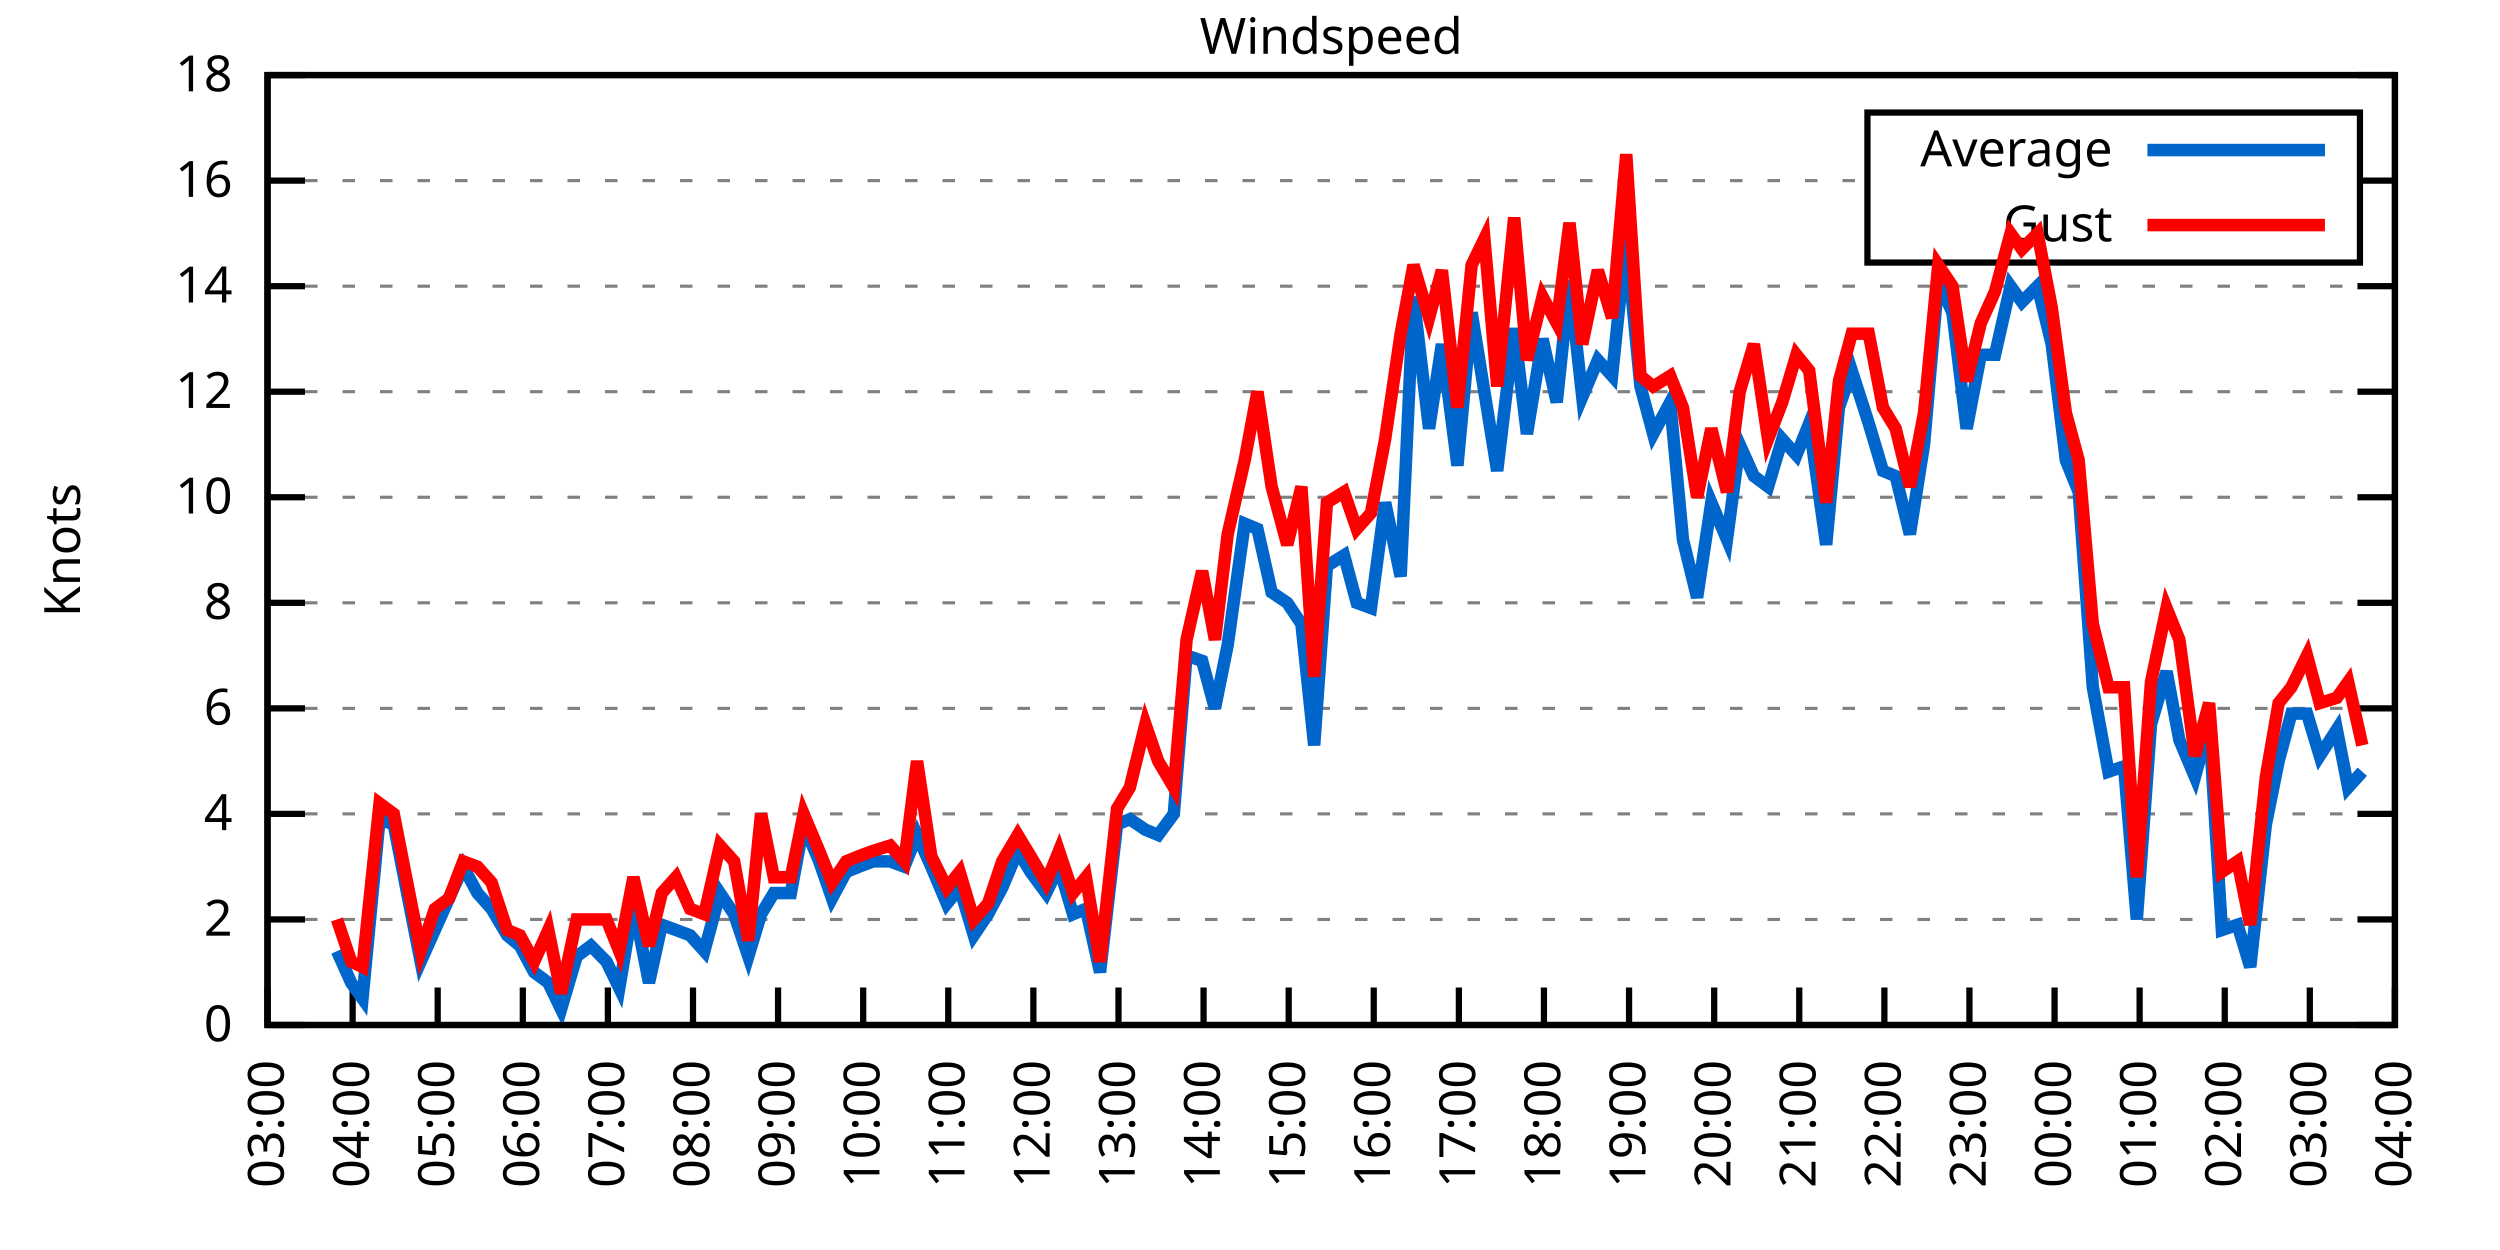
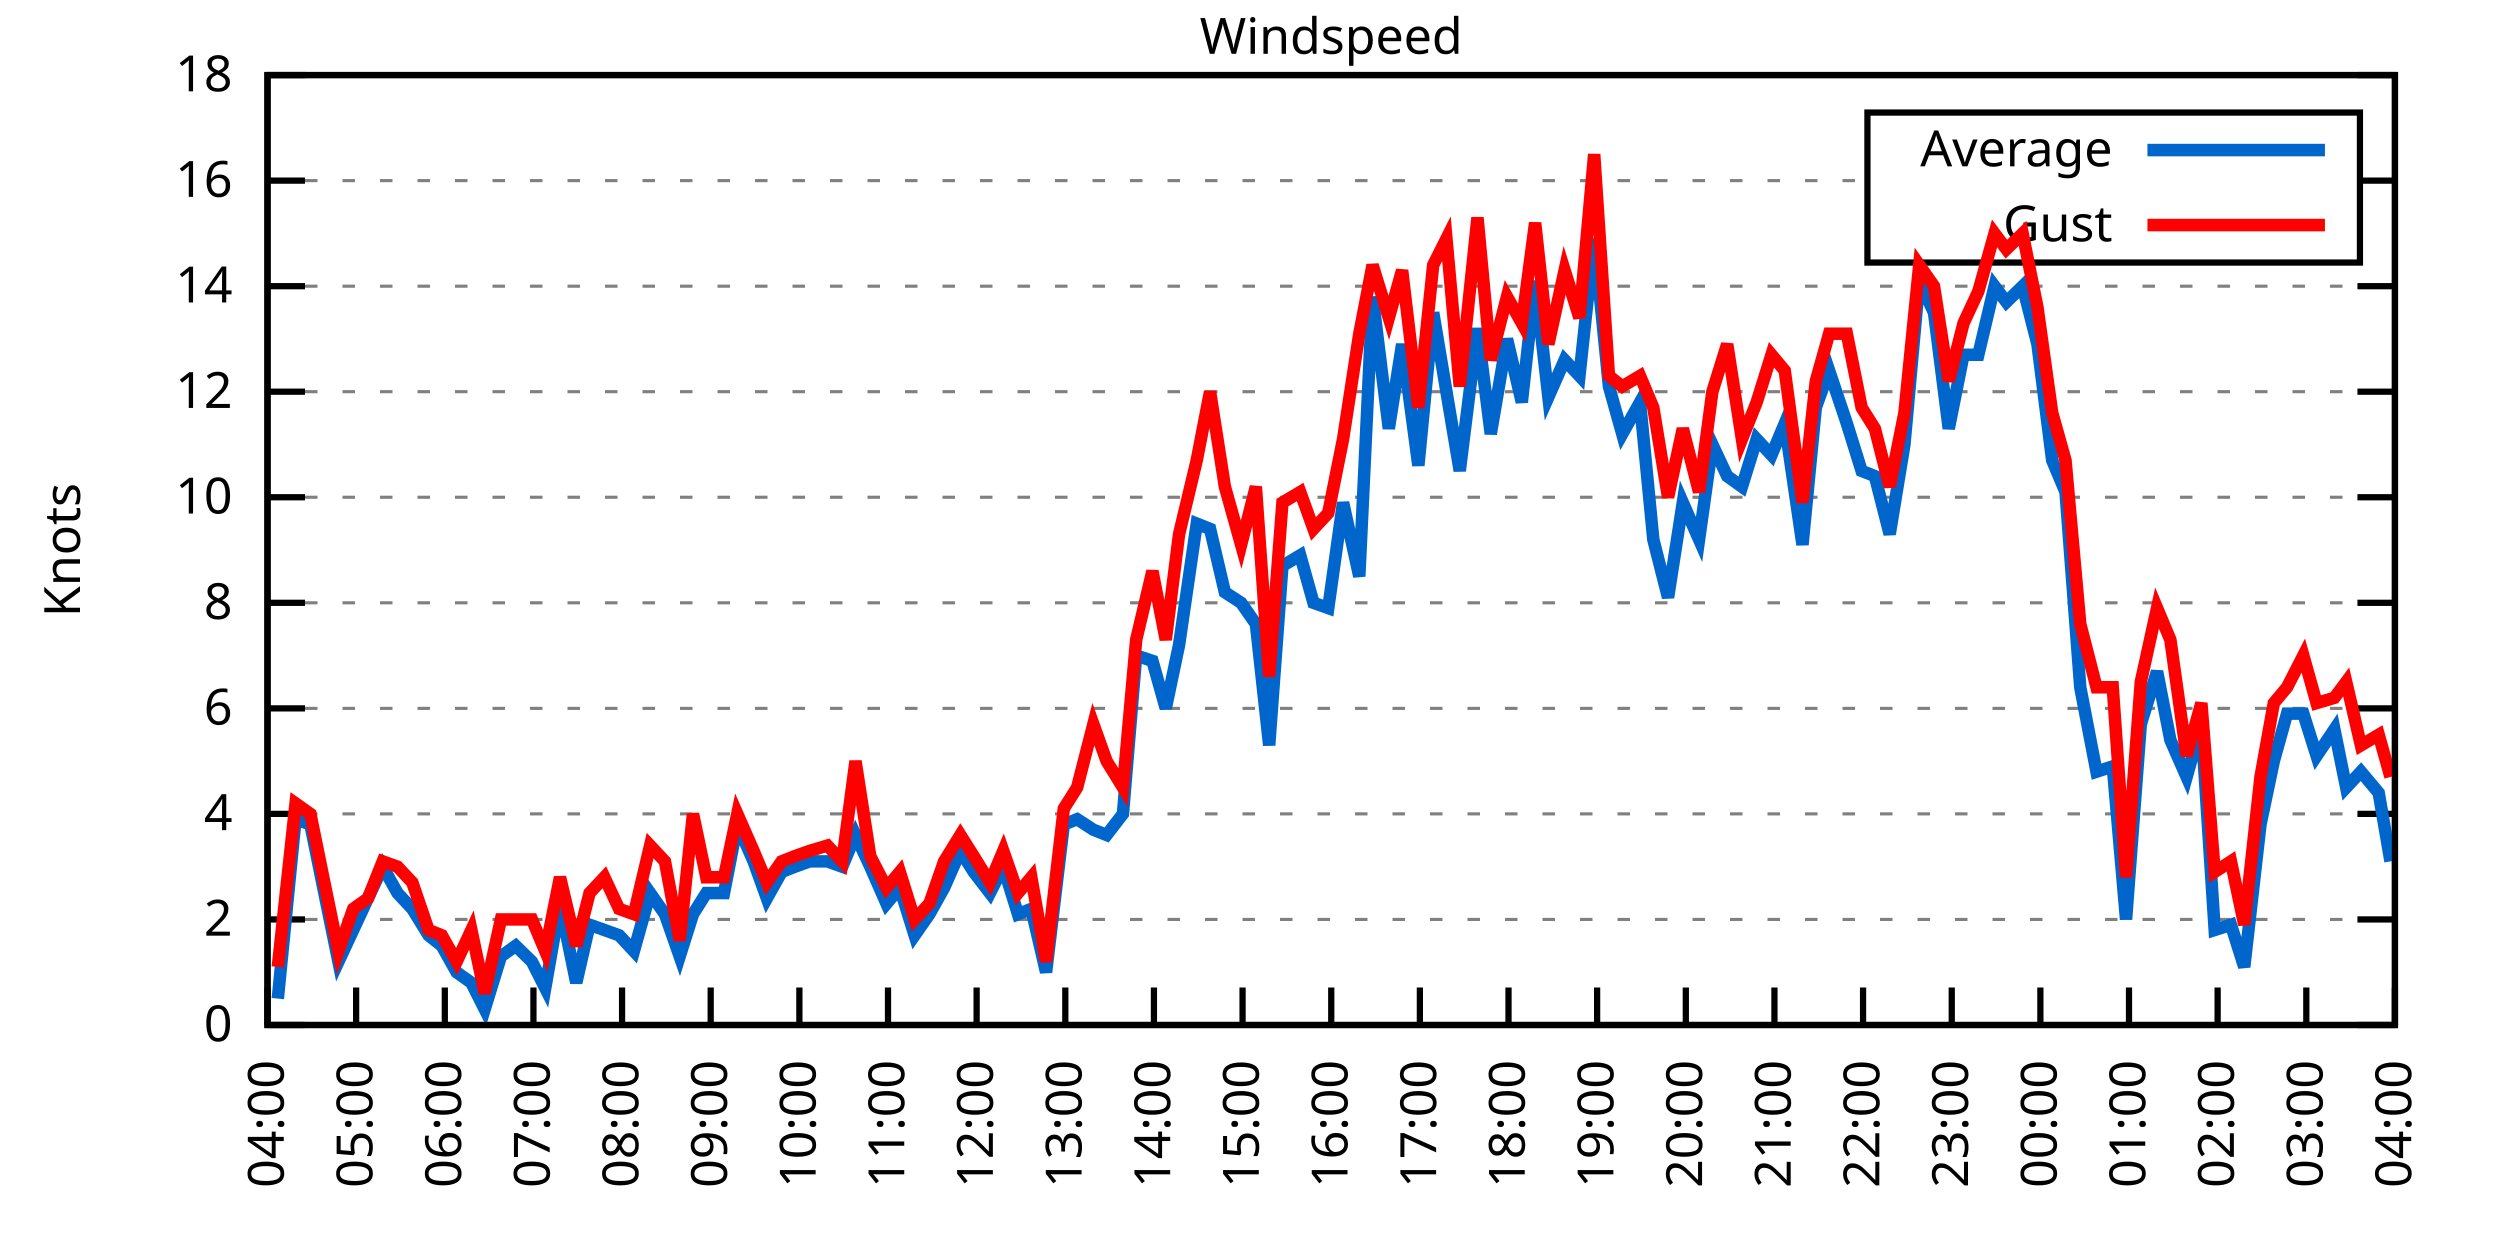
<svg xmlns="http://www.w3.org/2000/svg" xmlns:xlink="http://www.w3.org/1999/xlink" width="400" height="200" viewBox="0 0 400 200">
  <g id="gnuplot_canvas">
    <rect x="0" y="0" width="400" height="200" fill="none" />
    <defs>
      <circle id="gpDot" r="0.5" stroke-width="0.5" stroke="currentColor" />
      <path id="gpPt0" stroke-width="0.333" stroke="currentColor" d="M-1,0 h2 M0,-1 v2" />
      <path id="gpPt1" stroke-width="0.333" stroke="currentColor" d="M-1,-1 L1,1 M1,-1 L-1,1" />
      <path id="gpPt2" stroke-width="0.333" stroke="currentColor" d="M-1,0 L1,0 M0,-1 L0,1 M-1,-1 L1,1 M-1,1 L1,-1" />
      <rect id="gpPt3" stroke-width="0.333" stroke="currentColor" x="-1" y="-1" width="2" height="2" />
      <rect id="gpPt4" stroke-width="0.333" stroke="currentColor" fill="currentColor" x="-1" y="-1" width="2" height="2" />
      <circle id="gpPt5" stroke-width="0.333" stroke="currentColor" cx="0" cy="0" r="1" />
      <use xlink:href="#gpPt5" id="gpPt6" fill="currentColor" stroke="none" />
      <path id="gpPt7" stroke-width="0.333" stroke="currentColor" d="M0,-1.33 L-1.33,0.67 L1.33,0.67 z" />
      <use xlink:href="#gpPt7" id="gpPt8" fill="currentColor" stroke="none" />
      <use xlink:href="#gpPt7" id="gpPt9" stroke="currentColor" transform="rotate(180)" />
      <use xlink:href="#gpPt9" id="gpPt10" fill="currentColor" stroke="none" />
      <use xlink:href="#gpPt3" id="gpPt11" stroke="currentColor" transform="rotate(45)" />
      <use xlink:href="#gpPt11" id="gpPt12" fill="currentColor" stroke="none" />
      <path id="gpPt13" stroke-width="0.333" stroke="currentColor" d="M0,1.330 L1.265,0.411 L0.782,-1.067 L-0.782,-1.076 L-1.265,0.411 z" />
      <use xlink:href="#gpPt13" id="gpPt14" fill="currentColor" stroke="none" />
      <filter id="textbox" filterUnits="objectBoundingBox" x="0" y="0" height="1" width="1">
        <feFlood flood-color="white" flood-opacity="1" result="bgnd" />
        <feComposite in="SourceGraphic" in2="bgnd" operator="atop" />
      </filter>
      <filter id="greybox" filterUnits="objectBoundingBox" x="0" y="0" height="1" width="1">
        <feFlood flood-color="lightgrey" flood-opacity="1" result="grey" />
        <feComposite in="SourceGraphic" in2="grey" operator="atop" />
      </filter>
    </defs>
    <g fill="none" color="white" stroke="currentColor" stroke-width="1.00" stroke-linecap="butt" stroke-linejoin="miter">
</g>
    <g fill="none" color="black" stroke="currentColor" stroke-width="1.00" stroke-linecap="butt" stroke-linejoin="miter">
      <g stroke="none" shape-rendering="crispEdges">
        <polygon fill="rgb(255, 255, 255)" points="42.80,164.00 383.18,164.00 383.18,12.02 42.80,12.02 " />
      </g>
    </g>
    <g fill="none" color="black" stroke="currentColor" stroke-width="1.00" stroke-linecap="butt" stroke-linejoin="miter">
</g>
    <g fill="none" color="black" stroke="black" stroke-width="0.50" stroke-linecap="butt" stroke-linejoin="miter">
</g>
    <g fill="none" color="gray" stroke="currentColor" stroke-width="0.50" stroke-linecap="butt" stroke-linejoin="miter">
      <path stroke="gray" stroke-dasharray="2,4" class="gridline" d="M42.80,164.00 L383.19,164.00  " />
    </g>
    <g fill="none" color="gray" stroke="gray" stroke-width="1.00" stroke-linecap="butt" stroke-linejoin="miter">
</g>
    <g fill="none" color="black" stroke="currentColor" stroke-width="1.00" stroke-linecap="butt" stroke-linejoin="miter">
      <path stroke="black" d="M42.80,164.00 L48.80,164.00 M383.19,164.00 L377.19,164.00  " />
      <g transform="translate(37.20,166.60)" stroke="none" fill="black" font-family="Sans" font-size="8.00" text-anchor="end">
        <text>
          <tspan font-family="Sans"> 0</tspan>
        </text>
      </g>
    </g>
    <g fill="none" color="black" stroke="currentColor" stroke-width="1.00" stroke-linecap="butt" stroke-linejoin="miter">
</g>
    <g fill="none" color="black" stroke="black" stroke-width="0.50" stroke-linecap="butt" stroke-linejoin="miter">
</g>
    <g fill="none" color="gray" stroke="currentColor" stroke-width="0.50" stroke-linecap="butt" stroke-linejoin="miter">
      <path stroke="gray" stroke-dasharray="2,4" class="gridline" d="M42.80,147.11 L383.19,147.11  " />
    </g>
    <g fill="none" color="gray" stroke="gray" stroke-width="1.00" stroke-linecap="butt" stroke-linejoin="miter">
</g>
    <g fill="none" color="black" stroke="currentColor" stroke-width="1.00" stroke-linecap="butt" stroke-linejoin="miter">
      <path stroke="black" d="M42.80,147.11 L48.80,147.11 M383.19,147.11 L377.19,147.11  " />
      <g transform="translate(37.20,149.71)" stroke="none" fill="black" font-family="Sans" font-size="8.00" text-anchor="end">
        <text>
          <tspan font-family="Sans"> 2</tspan>
        </text>
      </g>
    </g>
    <g fill="none" color="black" stroke="currentColor" stroke-width="1.00" stroke-linecap="butt" stroke-linejoin="miter">
</g>
    <g fill="none" color="black" stroke="black" stroke-width="0.50" stroke-linecap="butt" stroke-linejoin="miter">
</g>
    <g fill="none" color="gray" stroke="currentColor" stroke-width="0.50" stroke-linecap="butt" stroke-linejoin="miter">
      <path stroke="gray" stroke-dasharray="2,4" class="gridline" d="M42.80,130.22 L383.19,130.22  " />
    </g>
    <g fill="none" color="gray" stroke="gray" stroke-width="1.00" stroke-linecap="butt" stroke-linejoin="miter">
</g>
    <g fill="none" color="black" stroke="currentColor" stroke-width="1.00" stroke-linecap="butt" stroke-linejoin="miter">
      <path stroke="black" d="M42.80,130.22 L48.80,130.22 M383.19,130.22 L377.19,130.22  " />
      <g transform="translate(37.20,132.82)" stroke="none" fill="black" font-family="Sans" font-size="8.00" text-anchor="end">
        <text>
          <tspan font-family="Sans"> 4</tspan>
        </text>
      </g>
    </g>
    <g fill="none" color="black" stroke="currentColor" stroke-width="1.00" stroke-linecap="butt" stroke-linejoin="miter">
</g>
    <g fill="none" color="black" stroke="black" stroke-width="0.50" stroke-linecap="butt" stroke-linejoin="miter">
</g>
    <g fill="none" color="gray" stroke="currentColor" stroke-width="0.50" stroke-linecap="butt" stroke-linejoin="miter">
      <path stroke="gray" stroke-dasharray="2,4" class="gridline" d="M42.80,113.34 L383.19,113.34  " />
    </g>
    <g fill="none" color="gray" stroke="gray" stroke-width="1.00" stroke-linecap="butt" stroke-linejoin="miter">
</g>
    <g fill="none" color="black" stroke="currentColor" stroke-width="1.00" stroke-linecap="butt" stroke-linejoin="miter">
      <path stroke="black" d="M42.80,113.34 L48.80,113.34 M383.19,113.34 L377.19,113.34  " />
      <g transform="translate(37.20,115.94)" stroke="none" fill="black" font-family="Sans" font-size="8.00" text-anchor="end">
        <text>
          <tspan font-family="Sans"> 6</tspan>
        </text>
      </g>
    </g>
    <g fill="none" color="black" stroke="currentColor" stroke-width="1.00" stroke-linecap="butt" stroke-linejoin="miter">
</g>
    <g fill="none" color="black" stroke="black" stroke-width="0.50" stroke-linecap="butt" stroke-linejoin="miter">
</g>
    <g fill="none" color="gray" stroke="currentColor" stroke-width="0.50" stroke-linecap="butt" stroke-linejoin="miter">
      <path stroke="gray" stroke-dasharray="2,4" class="gridline" d="M42.80,96.45 L383.19,96.45  " />
    </g>
    <g fill="none" color="gray" stroke="gray" stroke-width="1.00" stroke-linecap="butt" stroke-linejoin="miter">
</g>
    <g fill="none" color="black" stroke="currentColor" stroke-width="1.00" stroke-linecap="butt" stroke-linejoin="miter">
      <path stroke="black" d="M42.80,96.45 L48.80,96.45 M383.19,96.45 L377.19,96.45  " />
      <g transform="translate(37.20,99.05)" stroke="none" fill="black" font-family="Sans" font-size="8.00" text-anchor="end">
        <text>
          <tspan font-family="Sans"> 8</tspan>
        </text>
      </g>
    </g>
    <g fill="none" color="black" stroke="currentColor" stroke-width="1.00" stroke-linecap="butt" stroke-linejoin="miter">
</g>
    <g fill="none" color="black" stroke="black" stroke-width="0.50" stroke-linecap="butt" stroke-linejoin="miter">
</g>
    <g fill="none" color="gray" stroke="currentColor" stroke-width="0.50" stroke-linecap="butt" stroke-linejoin="miter">
      <path stroke="gray" stroke-dasharray="2,4" class="gridline" d="M42.80,79.56 L383.19,79.56  " />
    </g>
    <g fill="none" color="gray" stroke="gray" stroke-width="1.00" stroke-linecap="butt" stroke-linejoin="miter">
</g>
    <g fill="none" color="black" stroke="currentColor" stroke-width="1.00" stroke-linecap="butt" stroke-linejoin="miter">
      <path stroke="black" d="M42.80,79.56 L48.80,79.56 M383.19,79.56 L377.19,79.56  " />
      <g transform="translate(37.20,82.16)" stroke="none" fill="black" font-family="Sans" font-size="8.00" text-anchor="end">
        <text>
          <tspan font-family="Sans"> 10</tspan>
        </text>
      </g>
    </g>
    <g fill="none" color="black" stroke="currentColor" stroke-width="1.00" stroke-linecap="butt" stroke-linejoin="miter">
</g>
    <g fill="none" color="black" stroke="black" stroke-width="0.50" stroke-linecap="butt" stroke-linejoin="miter">
</g>
    <g fill="none" color="gray" stroke="currentColor" stroke-width="0.50" stroke-linecap="butt" stroke-linejoin="miter">
      <path stroke="gray" stroke-dasharray="2,4" class="gridline" d="M42.80,62.67 L383.19,62.67  " />
    </g>
    <g fill="none" color="gray" stroke="gray" stroke-width="1.00" stroke-linecap="butt" stroke-linejoin="miter">
</g>
    <g fill="none" color="black" stroke="currentColor" stroke-width="1.00" stroke-linecap="butt" stroke-linejoin="miter">
      <path stroke="black" d="M42.80,62.67 L48.80,62.67 M383.19,62.67 L377.19,62.67  " />
      <g transform="translate(37.20,65.27)" stroke="none" fill="black" font-family="Sans" font-size="8.00" text-anchor="end">
        <text>
          <tspan font-family="Sans"> 12</tspan>
        </text>
      </g>
    </g>
    <g fill="none" color="black" stroke="currentColor" stroke-width="1.00" stroke-linecap="butt" stroke-linejoin="miter">
</g>
    <g fill="none" color="black" stroke="black" stroke-width="0.50" stroke-linecap="butt" stroke-linejoin="miter">
</g>
    <g fill="none" color="gray" stroke="currentColor" stroke-width="0.50" stroke-linecap="butt" stroke-linejoin="miter">
      <path stroke="gray" stroke-dasharray="2,4" class="gridline" d="M42.80,45.79 L383.19,45.79  " />
    </g>
    <g fill="none" color="gray" stroke="gray" stroke-width="1.00" stroke-linecap="butt" stroke-linejoin="miter">
</g>
    <g fill="none" color="black" stroke="currentColor" stroke-width="1.00" stroke-linecap="butt" stroke-linejoin="miter">
      <path stroke="black" d="M42.80,45.79 L48.80,45.79 M383.19,45.79 L377.19,45.79  " />
      <g transform="translate(37.20,48.39)" stroke="none" fill="black" font-family="Sans" font-size="8.00" text-anchor="end">
        <text>
          <tspan font-family="Sans"> 14</tspan>
        </text>
      </g>
    </g>
    <g fill="none" color="black" stroke="currentColor" stroke-width="1.00" stroke-linecap="butt" stroke-linejoin="miter">
</g>
    <g fill="none" color="black" stroke="black" stroke-width="0.50" stroke-linecap="butt" stroke-linejoin="miter">
</g>
    <g fill="none" color="gray" stroke="currentColor" stroke-width="0.50" stroke-linecap="butt" stroke-linejoin="miter">
      <path stroke="gray" stroke-dasharray="2,4" class="gridline" d="M42.80,28.90 L298.79,28.90 M377.59,28.90 L383.19,28.90  " />
    </g>
    <g fill="none" color="gray" stroke="gray" stroke-width="1.00" stroke-linecap="butt" stroke-linejoin="miter">
</g>
    <g fill="none" color="black" stroke="currentColor" stroke-width="1.00" stroke-linecap="butt" stroke-linejoin="miter">
      <path stroke="black" d="M42.80,28.90 L48.80,28.90 M383.19,28.90 L377.19,28.90  " />
      <g transform="translate(37.20,31.50)" stroke="none" fill="black" font-family="Sans" font-size="8.00" text-anchor="end">
        <text>
          <tspan font-family="Sans"> 16</tspan>
        </text>
      </g>
    </g>
    <g fill="none" color="black" stroke="currentColor" stroke-width="1.00" stroke-linecap="butt" stroke-linejoin="miter">
</g>
    <g fill="none" color="black" stroke="black" stroke-width="0.50" stroke-linecap="butt" stroke-linejoin="miter">
</g>
    <g fill="none" color="gray" stroke="currentColor" stroke-width="0.50" stroke-linecap="butt" stroke-linejoin="miter">
      <path stroke="gray" stroke-dasharray="2,4" class="gridline" d="M42.80,12.01 L383.19,12.01  " />
    </g>
    <g fill="none" color="gray" stroke="gray" stroke-width="1.00" stroke-linecap="butt" stroke-linejoin="miter">
</g>
    <g fill="none" color="black" stroke="currentColor" stroke-width="1.00" stroke-linecap="butt" stroke-linejoin="miter">
      <path stroke="black" d="M42.80,12.01 L48.80,12.01 M383.19,12.01 L377.19,12.01  " />
      <g transform="translate(37.20,14.61)" stroke="none" fill="black" font-family="Sans" font-size="8.00" text-anchor="end">
        <text>
          <tspan font-family="Sans"> 18</tspan>
        </text>
      </g>
    </g>
    <g fill="none" color="black" stroke="currentColor" stroke-width="1.00" stroke-linecap="butt" stroke-linejoin="miter">
      <path stroke="black" d="M42.80,164.00 L42.80,158.00  " />
      <g transform="translate(45.40,169.60) rotate(270.00)" stroke="none" fill="black" font-family="Sans" font-size="8.00" text-anchor="end">
        <text>
-           <tspan font-family="Sans">03:00</tspan>
-         </text>
-       </g>
-     </g>
-     <g fill="none" color="black" stroke="currentColor" stroke-width="1.00" stroke-linecap="butt" stroke-linejoin="miter">
-       <path stroke="black" d="M56.42,164.00 L56.42,158.00  " />
-       <g transform="translate(59.02,169.60) rotate(270.00)" stroke="none" fill="black" font-family="Sans" font-size="8.00" text-anchor="end">
-         <text>
          <tspan font-family="Sans">04:00</tspan>
        </text>
      </g>
    </g>
    <g fill="none" color="black" stroke="currentColor" stroke-width="1.00" stroke-linecap="butt" stroke-linejoin="miter">
-       <path stroke="black" d="M70.03,164.00 L70.03,158.00  " />
-       <g transform="translate(72.63,169.60) rotate(270.00)" stroke="none" fill="black" font-family="Sans" font-size="8.00" text-anchor="end">
+       <path stroke="black" d="M56.98,164.00 L56.98,158.00  " />
+       <g transform="translate(59.58,169.60) rotate(270.00)" stroke="none" fill="black" font-family="Sans" font-size="8.00" text-anchor="end">
        <text>
          <tspan font-family="Sans">05:00</tspan>
        </text>
      </g>
    </g>
    <g fill="none" color="black" stroke="currentColor" stroke-width="1.00" stroke-linecap="butt" stroke-linejoin="miter">
-       <path stroke="black" d="M83.65,164.00 L83.65,158.00  " />
-       <g transform="translate(86.25,169.60) rotate(270.00)" stroke="none" fill="black" font-family="Sans" font-size="8.00" text-anchor="end">
+       <path stroke="black" d="M71.17,164.00 L71.17,158.00  " />
+       <g transform="translate(73.77,169.60) rotate(270.00)" stroke="none" fill="black" font-family="Sans" font-size="8.00" text-anchor="end">
        <text>
          <tspan font-family="Sans">06:00</tspan>
        </text>
      </g>
    </g>
    <g fill="none" color="black" stroke="currentColor" stroke-width="1.00" stroke-linecap="butt" stroke-linejoin="miter">
-       <path stroke="black" d="M97.26,164.00 L97.26,158.00  " />
-       <g transform="translate(99.86,169.60) rotate(270.00)" stroke="none" fill="black" font-family="Sans" font-size="8.00" text-anchor="end">
+       <path stroke="black" d="M85.35,164.00 L85.35,158.00  " />
+       <g transform="translate(87.95,169.60) rotate(270.00)" stroke="none" fill="black" font-family="Sans" font-size="8.00" text-anchor="end">
        <text>
          <tspan font-family="Sans">07:00</tspan>
        </text>
      </g>
    </g>
    <g fill="none" color="black" stroke="currentColor" stroke-width="1.00" stroke-linecap="butt" stroke-linejoin="miter">
-       <path stroke="black" d="M110.88,164.00 L110.88,158.00  " />
-       <g transform="translate(113.48,169.60) rotate(270.00)" stroke="none" fill="black" font-family="Sans" font-size="8.00" text-anchor="end">
+       <path stroke="black" d="M99.53,164.00 L99.53,158.00  " />
+       <g transform="translate(102.13,169.60) rotate(270.00)" stroke="none" fill="black" font-family="Sans" font-size="8.00" text-anchor="end">
        <text>
          <tspan font-family="Sans">08:00</tspan>
        </text>
      </g>
    </g>
    <g fill="none" color="black" stroke="currentColor" stroke-width="1.00" stroke-linecap="butt" stroke-linejoin="miter">
-       <path stroke="black" d="M124.49,164.00 L124.49,158.00  " />
-       <g transform="translate(127.09,169.60) rotate(270.00)" stroke="none" fill="black" font-family="Sans" font-size="8.00" text-anchor="end">
+       <path stroke="black" d="M113.71,164.00 L113.71,158.00  " />
+       <g transform="translate(116.31,169.60) rotate(270.00)" stroke="none" fill="black" font-family="Sans" font-size="8.00" text-anchor="end">
        <text>
          <tspan font-family="Sans">09:00</tspan>
        </text>
      </g>
    </g>
    <g fill="none" color="black" stroke="currentColor" stroke-width="1.00" stroke-linecap="butt" stroke-linejoin="miter">
-       <path stroke="black" d="M138.11,164.00 L138.11,158.00  " />
-       <g transform="translate(140.71,169.60) rotate(270.00)" stroke="none" fill="black" font-family="Sans" font-size="8.00" text-anchor="end">
+       <path stroke="black" d="M127.90,164.00 L127.90,158.00  " />
+       <g transform="translate(130.50,169.60) rotate(270.00)" stroke="none" fill="black" font-family="Sans" font-size="8.00" text-anchor="end">
        <text>
          <tspan font-family="Sans">10:00</tspan>
        </text>
      </g>
    </g>
    <g fill="none" color="black" stroke="currentColor" stroke-width="1.00" stroke-linecap="butt" stroke-linejoin="miter">
-       <path stroke="black" d="M151.72,164.00 L151.72,158.00  " />
-       <g transform="translate(154.32,169.60) rotate(270.00)" stroke="none" fill="black" font-family="Sans" font-size="8.00" text-anchor="end">
+       <path stroke="black" d="M142.08,164.00 L142.08,158.00  " />
+       <g transform="translate(144.68,169.60) rotate(270.00)" stroke="none" fill="black" font-family="Sans" font-size="8.00" text-anchor="end">
        <text>
          <tspan font-family="Sans">11:00</tspan>
        </text>
      </g>
    </g>
    <g fill="none" color="black" stroke="currentColor" stroke-width="1.00" stroke-linecap="butt" stroke-linejoin="miter">
-       <path stroke="black" d="M165.34,164.00 L165.34,158.00  " />
-       <g transform="translate(167.94,169.60) rotate(270.00)" stroke="none" fill="black" font-family="Sans" font-size="8.00" text-anchor="end">
+       <path stroke="black" d="M156.26,164.00 L156.26,158.00  " />
+       <g transform="translate(158.86,169.60) rotate(270.00)" stroke="none" fill="black" font-family="Sans" font-size="8.00" text-anchor="end">
        <text>
          <tspan font-family="Sans">12:00</tspan>
        </text>
      </g>
    </g>
    <g fill="none" color="black" stroke="currentColor" stroke-width="1.00" stroke-linecap="butt" stroke-linejoin="miter">
-       <path stroke="black" d="M178.96,164.00 L178.96,158.00  " />
-       <g transform="translate(181.56,169.60) rotate(270.00)" stroke="none" fill="black" font-family="Sans" font-size="8.00" text-anchor="end">
+       <path stroke="black" d="M170.45,164.00 L170.45,158.00  " />
+       <g transform="translate(173.05,169.60) rotate(270.00)" stroke="none" fill="black" font-family="Sans" font-size="8.00" text-anchor="end">
        <text>
          <tspan font-family="Sans">13:00</tspan>
        </text>
      </g>
    </g>
    <g fill="none" color="black" stroke="currentColor" stroke-width="1.00" stroke-linecap="butt" stroke-linejoin="miter">
-       <path stroke="black" d="M192.57,164.00 L192.57,158.00  " />
-       <g transform="translate(195.17,169.60) rotate(270.00)" stroke="none" fill="black" font-family="Sans" font-size="8.00" text-anchor="end">
+       <path stroke="black" d="M184.63,164.00 L184.63,158.00  " />
+       <g transform="translate(187.23,169.60) rotate(270.00)" stroke="none" fill="black" font-family="Sans" font-size="8.00" text-anchor="end">
        <text>
          <tspan font-family="Sans">14:00</tspan>
        </text>
      </g>
    </g>
    <g fill="none" color="black" stroke="currentColor" stroke-width="1.00" stroke-linecap="butt" stroke-linejoin="miter">
-       <path stroke="black" d="M206.19,164.00 L206.19,158.00  " />
-       <g transform="translate(208.79,169.60) rotate(270.00)" stroke="none" fill="black" font-family="Sans" font-size="8.00" text-anchor="end">
+       <path stroke="black" d="M198.81,164.00 L198.81,158.00  " />
+       <g transform="translate(201.41,169.60) rotate(270.00)" stroke="none" fill="black" font-family="Sans" font-size="8.00" text-anchor="end">
        <text>
          <tspan font-family="Sans">15:00</tspan>
        </text>
      </g>
    </g>
    <g fill="none" color="black" stroke="currentColor" stroke-width="1.00" stroke-linecap="butt" stroke-linejoin="miter">
-       <path stroke="black" d="M219.80,164.00 L219.80,158.00  " />
-       <g transform="translate(222.40,169.60) rotate(270.00)" stroke="none" fill="black" font-family="Sans" font-size="8.00" text-anchor="end">
+       <path stroke="black" d="M213.00,164.00 L213.00,158.00  " />
+       <g transform="translate(215.60,169.60) rotate(270.00)" stroke="none" fill="black" font-family="Sans" font-size="8.00" text-anchor="end">
        <text>
          <tspan font-family="Sans">16:00</tspan>
        </text>
      </g>
    </g>
    <g fill="none" color="black" stroke="currentColor" stroke-width="1.00" stroke-linecap="butt" stroke-linejoin="miter">
-       <path stroke="black" d="M233.42,164.00 L233.42,158.00  " />
-       <g transform="translate(236.02,169.60) rotate(270.00)" stroke="none" fill="black" font-family="Sans" font-size="8.00" text-anchor="end">
+       <path stroke="black" d="M227.18,164.00 L227.18,158.00  " />
+       <g transform="translate(229.78,169.60) rotate(270.00)" stroke="none" fill="black" font-family="Sans" font-size="8.00" text-anchor="end">
        <text>
          <tspan font-family="Sans">17:00</tspan>
        </text>
      </g>
    </g>
    <g fill="none" color="black" stroke="currentColor" stroke-width="1.00" stroke-linecap="butt" stroke-linejoin="miter">
-       <path stroke="black" d="M247.03,164.00 L247.03,158.00  " />
-       <g transform="translate(249.63,169.60) rotate(270.00)" stroke="none" fill="black" font-family="Sans" font-size="8.00" text-anchor="end">
+       <path stroke="black" d="M241.36,164.00 L241.36,158.00  " />
+       <g transform="translate(243.96,169.60) rotate(270.00)" stroke="none" fill="black" font-family="Sans" font-size="8.00" text-anchor="end">
        <text>
          <tspan font-family="Sans">18:00</tspan>
        </text>
      </g>
    </g>
    <g fill="none" color="black" stroke="currentColor" stroke-width="1.00" stroke-linecap="butt" stroke-linejoin="miter">
-       <path stroke="black" d="M260.65,164.00 L260.65,158.00  " />
-       <g transform="translate(263.25,169.60) rotate(270.00)" stroke="none" fill="black" font-family="Sans" font-size="8.00" text-anchor="end">
+       <path stroke="black" d="M255.54,164.00 L255.54,158.00  " />
+       <g transform="translate(258.14,169.60) rotate(270.00)" stroke="none" fill="black" font-family="Sans" font-size="8.00" text-anchor="end">
        <text>
          <tspan font-family="Sans">19:00</tspan>
        </text>
      </g>
    </g>
    <g fill="none" color="black" stroke="currentColor" stroke-width="1.00" stroke-linecap="butt" stroke-linejoin="miter">
-       <path stroke="black" d="M274.27,164.00 L274.27,158.00  " />
-       <g transform="translate(276.87,169.60) rotate(270.00)" stroke="none" fill="black" font-family="Sans" font-size="8.00" text-anchor="end">
+       <path stroke="black" d="M269.73,164.00 L269.73,158.00  " />
+       <g transform="translate(272.33,169.60) rotate(270.00)" stroke="none" fill="black" font-family="Sans" font-size="8.00" text-anchor="end">
        <text>
          <tspan font-family="Sans">20:00</tspan>
        </text>
      </g>
    </g>
    <g fill="none" color="black" stroke="currentColor" stroke-width="1.00" stroke-linecap="butt" stroke-linejoin="miter">
-       <path stroke="black" d="M287.88,164.00 L287.88,158.00  " />
-       <g transform="translate(290.48,169.60) rotate(270.00)" stroke="none" fill="black" font-family="Sans" font-size="8.00" text-anchor="end">
+       <path stroke="black" d="M283.91,164.00 L283.91,158.00  " />
+       <g transform="translate(286.51,169.60) rotate(270.00)" stroke="none" fill="black" font-family="Sans" font-size="8.00" text-anchor="end">
        <text>
          <tspan font-family="Sans">21:00</tspan>
        </text>
      </g>
    </g>
    <g fill="none" color="black" stroke="currentColor" stroke-width="1.00" stroke-linecap="butt" stroke-linejoin="miter">
-       <path stroke="black" d="M301.50,164.00 L301.50,158.00  " />
-       <g transform="translate(304.10,169.60) rotate(270.00)" stroke="none" fill="black" font-family="Sans" font-size="8.00" text-anchor="end">
+       <path stroke="black" d="M298.09,164.00 L298.09,158.00  " />
+       <g transform="translate(300.69,169.60) rotate(270.00)" stroke="none" fill="black" font-family="Sans" font-size="8.00" text-anchor="end">
        <text>
          <tspan font-family="Sans">22:00</tspan>
        </text>
      </g>
    </g>
    <g fill="none" color="black" stroke="currentColor" stroke-width="1.00" stroke-linecap="butt" stroke-linejoin="miter">
-       <path stroke="black" d="M315.11,164.00 L315.11,158.00  " />
-       <g transform="translate(317.71,169.60) rotate(270.00)" stroke="none" fill="black" font-family="Sans" font-size="8.00" text-anchor="end">
+       <path stroke="black" d="M312.28,164.00 L312.28,158.00  " />
+       <g transform="translate(314.88,169.60) rotate(270.00)" stroke="none" fill="black" font-family="Sans" font-size="8.00" text-anchor="end">
        <text>
          <tspan font-family="Sans">23:00</tspan>
        </text>
      </g>
    </g>
    <g fill="none" color="black" stroke="currentColor" stroke-width="1.00" stroke-linecap="butt" stroke-linejoin="miter">
-       <path stroke="black" d="M328.73,164.00 L328.73,158.00  " />
-       <g transform="translate(331.33,169.60) rotate(270.00)" stroke="none" fill="black" font-family="Sans" font-size="8.00" text-anchor="end">
+       <path stroke="black" d="M326.46,164.00 L326.46,158.00  " />
+       <g transform="translate(329.06,169.60) rotate(270.00)" stroke="none" fill="black" font-family="Sans" font-size="8.00" text-anchor="end">
        <text>
          <tspan font-family="Sans">00:00</tspan>
        </text>
      </g>
    </g>
    <g fill="none" color="black" stroke="currentColor" stroke-width="1.00" stroke-linecap="butt" stroke-linejoin="miter">
-       <path stroke="black" d="M342.34,164.00 L342.34,158.00  " />
-       <g transform="translate(344.94,169.60) rotate(270.00)" stroke="none" fill="black" font-family="Sans" font-size="8.00" text-anchor="end">
+       <path stroke="black" d="M340.64,164.00 L340.64,158.00  " />
+       <g transform="translate(343.24,169.60) rotate(270.00)" stroke="none" fill="black" font-family="Sans" font-size="8.00" text-anchor="end">
        <text>
          <tspan font-family="Sans">01:00</tspan>
        </text>
      </g>
    </g>
    <g fill="none" color="black" stroke="currentColor" stroke-width="1.00" stroke-linecap="butt" stroke-linejoin="miter">
-       <path stroke="black" d="M355.96,164.00 L355.96,158.00  " />
-       <g transform="translate(358.56,169.60) rotate(270.00)" stroke="none" fill="black" font-family="Sans" font-size="8.00" text-anchor="end">
+       <path stroke="black" d="M354.82,164.00 L354.82,158.00  " />
+       <g transform="translate(357.42,169.60) rotate(270.00)" stroke="none" fill="black" font-family="Sans" font-size="8.00" text-anchor="end">
        <text>
          <tspan font-family="Sans">02:00</tspan>
        </text>
      </g>
    </g>
    <g fill="none" color="black" stroke="currentColor" stroke-width="1.00" stroke-linecap="butt" stroke-linejoin="miter">
-       <path stroke="black" d="M369.57,164.00 L369.57,158.00  " />
-       <g transform="translate(372.17,169.60) rotate(270.00)" stroke="none" fill="black" font-family="Sans" font-size="8.00" text-anchor="end">
+       <path stroke="black" d="M369.01,164.00 L369.01,158.00  " />
+       <g transform="translate(371.61,169.60) rotate(270.00)" stroke="none" fill="black" font-family="Sans" font-size="8.00" text-anchor="end">
        <text>
          <tspan font-family="Sans">03:00</tspan>
        </text>
      </g>
    </g>
    <g fill="none" color="black" stroke="currentColor" stroke-width="1.00" stroke-linecap="butt" stroke-linejoin="miter">
      <path stroke="black" d="M383.19,164.00 L383.19,158.00  " />
      <g transform="translate(385.79,169.60) rotate(270.00)" stroke="none" fill="black" font-family="Sans" font-size="8.00" text-anchor="end">
        <text>
          <tspan font-family="Sans">04:00</tspan>
        </text>
      </g>
    </g>
    <g fill="none" color="black" stroke="currentColor" stroke-width="1.00" stroke-linecap="butt" stroke-linejoin="miter">
</g>
    <g fill="none" color="black" stroke="currentColor" stroke-width="1.00" stroke-linecap="butt" stroke-linejoin="miter">
      <path stroke="black" d="M42.80,12.01 L42.80,164.00 L383.19,164.00 L383.19,12.01 L42.80,12.01 Z  " />
    </g>
    <g fill="none" color="black" stroke="currentColor" stroke-width="1.00" stroke-linecap="butt" stroke-linejoin="miter">
</g>
    <g fill="none" color="black" stroke="currentColor" stroke-width="1.00" stroke-linecap="butt" stroke-linejoin="miter">
      <path stroke="black" d="M298.79,42.01 L298.79,18.01 L377.59,18.01 L377.59,42.01 L298.79,42.01 Z  " />
    </g>
    <g id="Windspeed_plot_1">
      <g fill="none" color="white" stroke="black" stroke-width="2.00" stroke-linecap="butt" stroke-linejoin="miter">
</g>
      <g fill="none" color="black" stroke="currentColor" stroke-width="2.00" stroke-linecap="butt" stroke-linejoin="miter">
        <g transform="translate(337.99,26.61)" stroke="none" fill="black" font-family="Sans" font-size="8.00" text-anchor="end">
          <text>
            <tspan font-family="Sans">Average</tspan>
          </text>
        </g>
      </g>
      <g fill="none" color="black" stroke="currentColor" stroke-width="2.00" stroke-linecap="butt" stroke-linejoin="miter">
-         <path stroke="rgb(  0, 102, 204)" d="M343.59,24.01 L371.99,24.01 M53.92,152.18 L56.19,157.24 L58.00,159.78 L60.73,131.07 L63.00,131.91 L64.81,141.20   L67.31,153.87 L69.58,148.80 L71.85,143.73 L74.12,138.67 L76.39,142.89 L78.65,145.42 L81.15,149.65 L83.19,151.33   L85.46,155.56 L87.73,157.24 L89.77,161.47 L92.27,153.02 L94.54,151.33 L97.04,153.87 L99.08,158.09 L101.35,144.58   L103.84,157.24 L105.89,147.96 L108.15,148.80 L110.42,149.65 L112.69,152.18 L115.19,142.89 L117.46,146.27 L119.73,153.02   L121.77,146.27 L123.81,142.89 L126.54,142.89 L128.58,131.91 L131.07,137.82 L133.12,143.73 L135.39,139.51 L137.43,138.67   L139.70,137.82 L142.42,137.82 L144.69,138.67 L146.73,133.60 L149.00,138.67 L151.50,144.58 L153.54,142.05 L155.81,149.65   L158.08,146.27 L160.35,142.05 L162.84,136.14 L164.89,139.51 L167.38,142.89 L169.43,138.67 L171.69,146.27 L173.74,145.42   L176.01,155.56 L178.73,131.91 L180.77,131.07 L183.27,132.76 L185.31,133.60 L187.81,130.22 L189.85,104.89 L192.34,105.74   L194.39,113.34 L196.43,103.20 L199.15,83.78 L201.19,84.63 L203.46,94.76 L205.96,96.45 L208.23,99.83 L210.27,119.25   L212.31,90.54 L215.04,88.85 L217.08,96.45 L219.35,97.29 L221.62,80.41 L224.11,92.23 L226.16,47.47 L228.65,68.58   L230.70,55.07 L233.19,74.49 L235.46,50.01 L237.50,62.67 L239.55,75.34 L242.27,52.54 L244.31,69.43 L246.81,54.23   L249.08,64.36 L251.12,44.94 L253.16,63.52 L255.66,57.61 L257.93,60.14 L260.20,38.19 L262.47,61.83 L264.51,69.43   L267.23,64.36 L269.27,86.32 L271.54,95.60 L273.81,80.41 L276.31,86.32 L278.35,71.12 L280.62,76.18 L282.89,77.87   L285.16,70.27 L287.43,72.81 L289.47,67.74 L292.19,87.16 L294.23,65.21 L296.28,59.30 L299.00,67.74 L301.27,75.34   L303.31,76.18 L305.58,85.47 L307.85,71.12 L310.12,44.94 L312.39,50.01 L314.66,68.58 L316.93,56.76 L319.20,56.76   L321.69,45.79 L323.51,48.32 L326.00,45.79 L328.27,55.07 L330.54,73.65 L332.59,78.72 L334.85,109.96 L337.35,123.47   L339.85,122.62 L341.89,147.11 L344.16,115.87 L346.65,107.43 L348.70,118.40 L351.19,124.31 L353.46,115.87 L355.50,148.80   L358.00,147.96 L360.04,154.71 L362.54,131.91 L364.58,121.78 L366.62,114.18 L369.12,114.18 L371.16,120.94 L373.89,116.71   L375.70,126.00 L377.97,123.47  " />
+         <path stroke="rgb(  0, 102, 204)" d="M343.59,24.01 L371.99,24.01 M44.45,159.78 L47.29,131.07 L49.66,131.91 L51.55,141.20 L54.15,153.87 L56.51,148.80   L58.87,143.73 L61.24,138.67 L63.60,142.89 L65.97,145.42 L68.57,149.65 L70.69,151.33 L73.06,155.56 L75.42,157.24   L77.55,161.47 L80.15,153.02 L82.51,151.33 L85.11,153.87 L87.24,158.09 L89.60,144.58 L92.20,157.24 L94.33,147.96   L96.70,148.80 L99.06,149.65 L101.42,152.18 L104.02,142.89 L106.39,146.27 L108.75,153.02 L110.88,146.27 L113.01,142.89   L115.84,142.89 L117.97,131.91 L120.57,137.82 L122.70,143.73 L125.06,139.51 L127.19,138.67 L129.55,137.82 L132.39,137.82   L134.75,138.67 L136.88,133.60 L139.24,138.67 L141.84,144.58 L143.97,142.05 L146.34,149.65 L148.70,146.27 L151.06,142.05   L153.66,136.14 L155.79,139.51 L158.39,142.89 L160.52,138.67 L162.88,146.27 L165.01,145.42 L167.37,155.56 L170.21,131.91   L172.34,131.07 L174.94,132.76 L177.06,133.60 L179.67,130.22 L181.79,104.89 L184.39,105.74 L186.52,113.34 L188.65,103.20   L191.48,83.78 L193.61,84.63 L195.98,94.76 L198.58,96.45 L200.94,99.83 L203.07,119.25 L205.19,90.54 L208.03,88.85   L210.16,96.45 L212.52,97.29 L214.89,80.41 L217.49,92.23 L219.61,47.47 L222.21,68.58 L224.34,55.07 L226.94,74.49   L229.31,50.01 L231.43,62.67 L233.56,75.34 L236.40,52.54 L238.52,69.43 L241.12,54.23 L243.49,64.36 L245.62,44.94   L247.74,63.52 L250.34,57.61 L252.71,60.14 L255.07,38.19 L257.43,61.83 L259.56,69.43 L262.40,64.36 L264.53,86.32   L266.89,95.60 L269.25,80.41 L271.85,86.32 L273.98,71.12 L276.35,76.18 L278.71,77.87 L281.07,70.27 L283.44,72.81   L285.56,67.74 L288.40,87.16 L290.53,65.21 L292.66,59.30 L295.49,67.74 L297.86,75.34 L299.98,76.18 L302.35,85.47   L304.71,71.12 L307.08,44.94 L309.44,50.01 L311.80,68.58 L314.17,56.76 L316.53,56.76 L319.13,45.79 L321.02,48.32   L323.62,45.79 L325.99,55.07 L328.35,73.65 L330.48,78.72 L332.84,109.96 L335.44,123.47 L338.04,122.62 L340.17,147.11   L342.53,115.87 L345.13,107.43 L347.26,118.40 L349.86,124.31 L352.22,115.87 L354.35,148.80 L356.95,147.96 L359.08,154.71   L361.68,131.91 L363.81,121.78 L365.93,114.18 L368.53,114.18 L370.66,120.94 L373.50,116.71 L375.39,126.00 L377.75,123.47   L380.59,126.85 L382.48,137.82  " />
      </g>
    </g>
    <g id="Windspeed_plot_2">
      <g fill="none" color="black" stroke="currentColor" stroke-width="2.00" stroke-linecap="butt" stroke-linejoin="miter">
        <g transform="translate(337.99,38.61)" stroke="none" fill="black" font-family="Sans" font-size="8.00" text-anchor="end">
          <text>
            <tspan font-family="Sans">Gust</tspan>
          </text>
        </g>
      </g>
      <g fill="none" color="black" stroke="currentColor" stroke-width="2.00" stroke-linecap="butt" stroke-linejoin="miter">
-         <path stroke="rgb(255,   0,   0)" d="M343.59,36.01 L371.99,36.01 M53.92,147.11 L56.19,153.87 L58.00,154.71 L60.73,128.54 L63.00,130.22 L64.81,139.51   L67.31,152.18 L69.58,145.42 L71.85,143.73 L74.12,137.82 L76.39,138.67 L78.65,141.20 L81.15,148.80 L83.19,149.65   L85.46,153.87 L87.73,148.80 L89.77,158.93 L92.27,147.11 L94.54,147.11 L97.04,147.11 L99.08,152.18 L101.35,140.36   L103.84,151.33 L105.89,142.89 L108.15,140.36 L110.42,145.42 L112.69,146.27 L115.19,135.29 L117.46,137.82 L119.73,150.49   L121.77,130.22 L123.81,140.36 L126.54,140.36 L128.58,130.22 L131.07,136.14 L133.12,141.20 L135.39,137.82 L137.43,136.98   L139.70,136.14 L142.42,135.29 L144.69,137.82 L146.73,121.78 L149.00,136.98 L151.50,142.05 L153.54,139.51 L155.81,147.11   L158.08,144.58 L160.35,137.82 L162.84,133.60 L164.89,136.98 L167.38,141.20 L169.43,136.14 L171.69,142.89 L173.74,140.36   L176.01,153.87 L178.73,129.38 L180.77,126.00 L183.27,115.87 L185.31,121.78 L187.81,126.00 L189.85,102.36 L192.34,91.38   L194.39,102.36 L196.43,85.47 L199.15,73.65 L201.19,62.67 L203.46,77.87 L205.96,87.16 L208.23,77.87 L210.27,108.27   L212.31,80.41 L215.04,78.72 L217.08,84.63 L219.35,82.09 L221.62,70.27 L224.11,53.39 L226.16,42.41 L228.65,50.85   L230.70,43.25 L233.19,65.21 L235.46,42.41 L237.50,38.19 L239.55,61.83 L242.27,34.81 L244.31,57.61 L246.81,47.47   L249.08,51.70 L251.12,35.65 L253.16,55.07 L255.66,43.25 L257.93,50.85 L260.20,24.68 L262.47,60.14 L264.51,61.83   L267.23,60.14 L269.27,65.21 L271.54,79.56 L273.81,68.58 L276.31,78.72 L278.35,62.67 L280.62,55.07 L282.89,70.27   L285.16,64.36 L287.43,56.76 L289.47,59.30 L292.19,80.41 L294.23,60.98 L296.28,53.39 L299.00,53.39 L301.27,65.21   L303.31,68.58 L305.58,77.87 L307.85,66.05 L310.12,42.41 L312.39,45.79 L314.66,60.98 L316.93,51.70 L319.20,46.63   L321.69,37.34 L323.51,39.87 L326.00,37.34 L328.27,49.16 L330.54,66.05 L332.59,73.65 L334.85,99.83 L337.35,109.96   L339.85,109.96 L341.89,140.36 L344.16,109.11 L346.65,97.29 L348.70,102.36 L351.19,120.94 L353.46,112.49 L355.50,139.51   L358.00,137.82 L360.04,147.96 L362.54,124.31 L364.58,112.49 L366.62,109.96 L369.12,104.89 L371.16,112.49 L373.89,111.65   L375.70,109.11 L377.97,119.25  " />
+         <path stroke="rgb(255,   0,   0)" d="M343.59,36.01 L371.99,36.01 M44.45,154.71 L47.29,128.54 L49.66,130.22 L51.55,139.51 L54.15,152.18 L56.51,145.42   L58.87,143.73 L61.24,137.82 L63.60,138.67 L65.97,141.20 L68.57,148.80 L70.69,149.65 L73.06,153.87 L75.42,148.80   L77.55,158.93 L80.15,147.11 L82.51,147.11 L85.11,147.11 L87.24,152.18 L89.60,140.36 L92.20,151.33 L94.33,142.89   L96.70,140.36 L99.06,145.42 L101.42,146.27 L104.02,135.29 L106.39,137.82 L108.75,150.49 L110.88,130.22 L113.01,140.36   L115.84,140.36 L117.97,130.22 L120.57,136.14 L122.70,141.20 L125.06,137.82 L127.19,136.98 L129.55,136.14 L132.39,135.29   L134.75,137.82 L136.88,121.78 L139.24,136.98 L141.84,142.05 L143.97,139.51 L146.34,147.11 L148.70,144.58 L151.06,137.82   L153.66,133.60 L155.79,136.98 L158.39,141.20 L160.52,136.14 L162.88,142.89 L165.01,140.36 L167.37,153.87 L170.21,129.38   L172.34,126.00 L174.94,115.87 L177.06,121.78 L179.67,126.00 L181.79,102.36 L184.39,91.38 L186.52,102.36 L188.65,85.47   L191.48,73.65 L193.61,62.67 L195.98,77.87 L198.58,87.16 L200.94,77.87 L203.07,108.27 L205.19,80.41 L208.03,78.72   L210.16,84.63 L212.52,82.09 L214.89,70.27 L217.49,53.39 L219.61,42.41 L222.21,50.85 L224.34,43.25 L226.94,65.21   L229.31,42.41 L231.43,38.19 L233.56,61.83 L236.40,34.81 L238.52,57.61 L241.12,47.47 L243.49,51.70 L245.62,35.65   L247.74,55.07 L250.34,43.25 L252.71,50.85 L255.07,24.68 L257.43,60.14 L259.56,61.83 L262.40,60.14 L264.53,65.21   L266.89,79.56 L269.25,68.58 L271.85,78.72 L273.98,62.67 L276.35,55.07 L278.71,70.27 L281.07,64.36 L283.44,56.76   L285.56,59.30 L288.40,80.41 L290.53,60.98 L292.66,53.39 L295.49,53.39 L297.86,65.21 L299.98,68.58 L302.35,77.87   L304.71,66.05 L307.08,42.41 L309.44,45.79 L311.80,60.98 L314.17,51.70 L316.53,46.63 L319.13,37.34 L321.02,39.87   L323.62,37.34 L325.99,49.16 L328.35,66.05 L330.48,73.65 L332.84,99.83 L335.44,109.96 L338.04,109.96 L340.17,140.36   L342.53,109.11 L345.13,97.29 L347.26,102.36 L349.86,120.94 L352.22,112.49 L354.35,139.51 L356.95,137.82 L359.08,147.96   L361.68,124.31 L363.81,112.49 L365.93,109.96 L368.53,104.89 L370.66,112.49 L373.50,111.65 L375.39,109.11 L377.75,119.25   L380.59,117.56 L382.48,124.31  " />
      </g>
    </g>
    <g fill="none" color="black" stroke="currentColor" stroke-width="2.00" stroke-linecap="butt" stroke-linejoin="miter">
</g>
    <g fill="none" color="black" stroke="black" stroke-width="1.00" stroke-linecap="butt" stroke-linejoin="miter">
</g>
    <g fill="none" color="black" stroke="currentColor" stroke-width="1.00" stroke-linecap="butt" stroke-linejoin="miter">
      <path stroke="black" d="M42.80,12.01 L42.80,164.00 L383.19,164.00 L383.19,12.01 L42.80,12.01 Z  " />
      <g transform="translate(12.80,88.01) rotate(270.00)" stroke="none" fill="black" font-family="Sans" font-size="8.00" text-anchor="middle">
        <text>
          <tspan font-family="Sans">Knots</tspan>
        </text>
      </g>
    </g>
    <g fill="none" color="black" stroke="currentColor" stroke-width="1.00" stroke-linecap="butt" stroke-linejoin="miter">
</g>
    <g fill="none" color="black" stroke="currentColor" stroke-width="1.00" stroke-linecap="butt" stroke-linejoin="miter">
      <g transform="translate(212.99,8.61)" stroke="none" fill="black" font-family="Sans" font-size="8.00" text-anchor="middle">
        <text>
          <tspan font-family="Sans">Windspeed</tspan>
        </text>
      </g>
    </g>
    <g fill="none" color="black" stroke="currentColor" stroke-width="1.00" stroke-linecap="butt" stroke-linejoin="miter">
</g>
  </g>
</svg>
